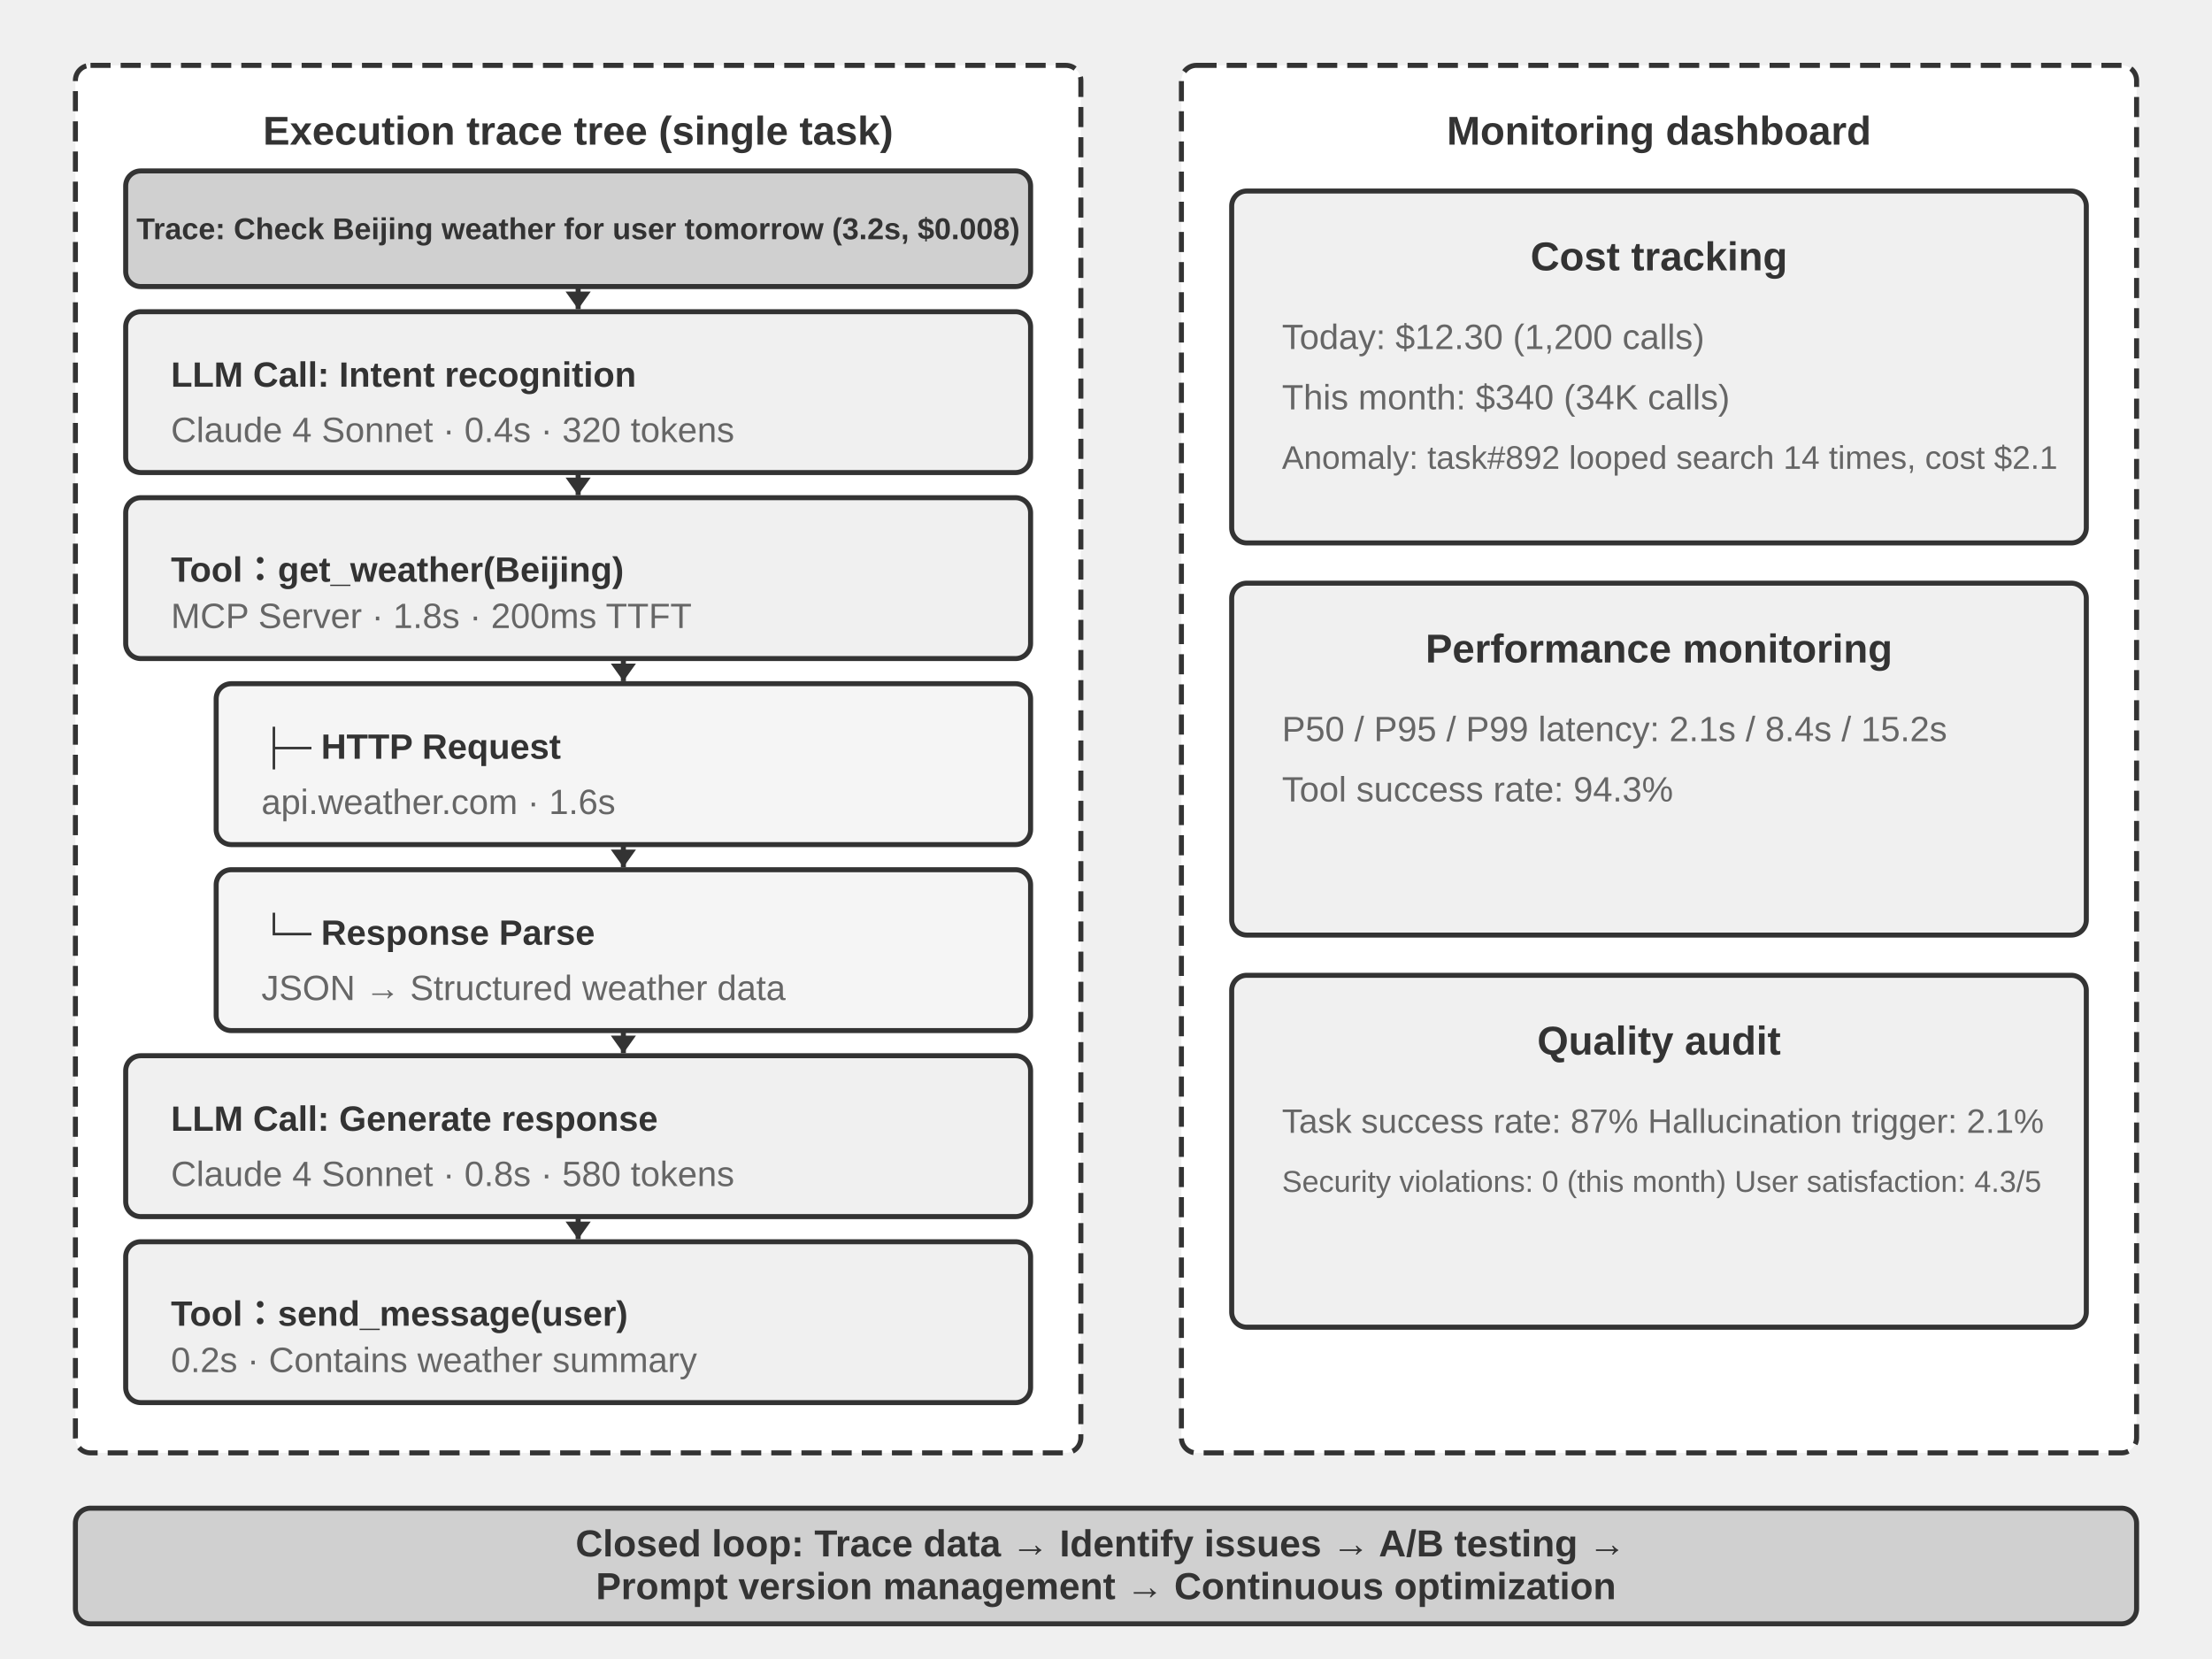
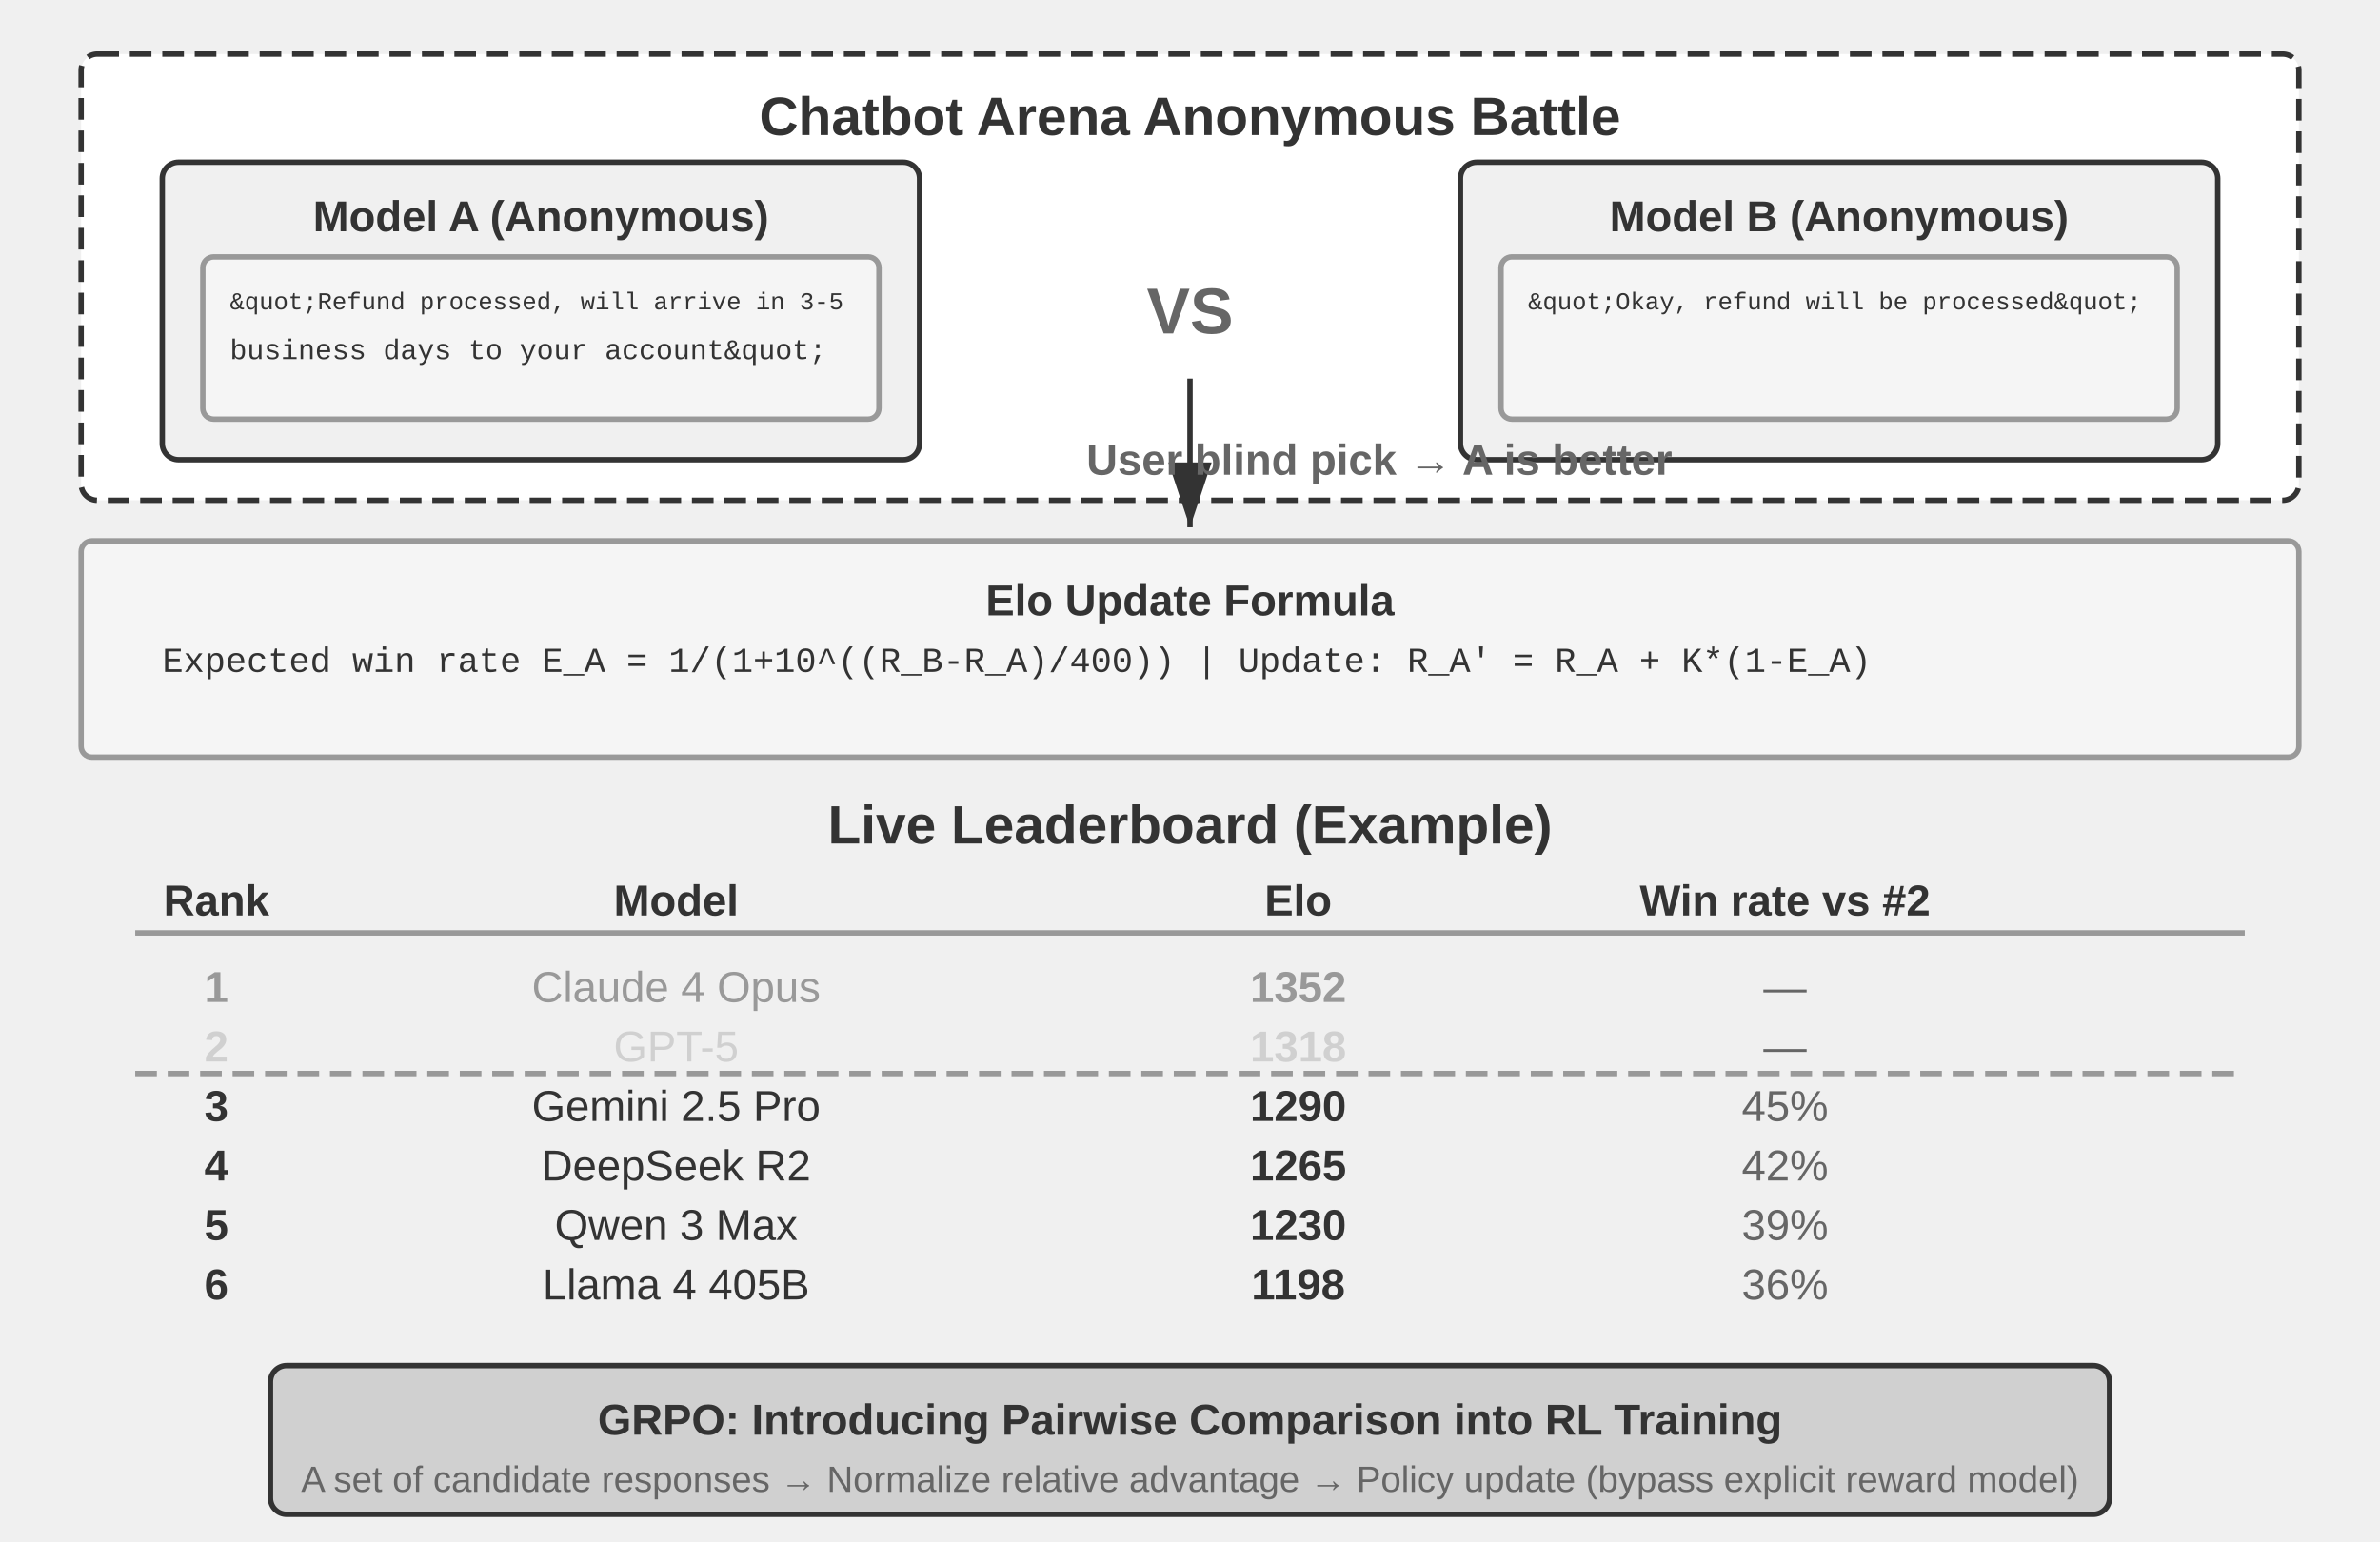
- <svg xmlns="http://www.w3.org/2000/svg" viewBox="0 40 880 660" width="880" height="660" style="background:#ffffff">
+ <svg xmlns="http://www.w3.org/2000/svg" viewBox="0 40 880 570" width="880" height="570" style="background:#ffffff">
  <defs>
-     <marker id="ah" markerWidth="7" markerHeight="10" refX="7" refY="5" orient="auto" markerUnits="userSpaceOnUse">
-       <polygon points="0 0, 7 5, 0 10" fill="#333333" />
+     <marker id="ah" markerWidth="12" markerHeight="8" refX="12" refY="4" orient="auto">
+       <polygon points="0 0, 12 4, 0 8" fill="#333333" />
    </marker>
    <marker id="ah-light" markerWidth="12" markerHeight="8" refX="12" refY="4" orient="auto">
      <polygon points="0 0, 12 4, 0 8" fill="#999999" />
    </marker>
  </defs>
-   <rect x="30" y="66" width="400" height="552" rx="6" fill="#ffffff" stroke="#333333" stroke-width="2" stroke-dasharray="8,4" />
-   <text x="230" y="92" font-family="Arial, 'Helvetica Neue', Helvetica, 'PingFang SC', 'Microsoft YaHei', sans-serif" font-size="16" fill="#333333" text-anchor="middle" dominant-baseline="central" font-weight="bold">Execution trace tree (single task)</text>
-   <rect x="50" y="108" width="360" height="46" rx="6" fill="#d0d0d0" stroke="#333333" stroke-width="2" />
-   <text x="230" y="131" font-family="Arial, 'Helvetica Neue', Helvetica, 'PingFang SC', 'Microsoft YaHei', sans-serif" font-size="12" fill="#333333" text-anchor="middle" dominant-baseline="central" font-weight="bold">Trace: Check Beijing weather for user tomorrow (3.2s, $0.008)</text>
-   <rect x="50" y="164" width="360" height="64" rx="6" fill="#f0f0f0" stroke="#333333" stroke-width="2" />
-   <text x="68" y="189" font-family="Arial, 'Helvetica Neue', Helvetica, 'PingFang SC', 'Microsoft YaHei', sans-serif" font-size="14" fill="#333333" text-anchor="start" dominant-baseline="central" font-weight="bold">LLM Call: Intent recognition</text>
-   <text x="68" y="211" font-family="Arial, 'Helvetica Neue', Helvetica, 'PingFang SC', 'Microsoft YaHei', sans-serif" font-size="14" fill="#666666" text-anchor="start" dominant-baseline="central" font-weight="normal">Claude 4 Sonnet · 0.4s · 320 tokens</text>
-   <rect x="50" y="238" width="360" height="64" rx="6" fill="#f0f0f0" stroke="#333333" stroke-width="2" />
-   <text x="68" y="263" font-family="Arial, 'Helvetica Neue', Helvetica, 'PingFang SC', 'Microsoft YaHei', sans-serif" font-size="14" fill="#333333" text-anchor="start" dominant-baseline="central" font-weight="bold">Tool：get_weather(Beijing)</text>
-   <text x="68" y="285" font-family="Arial, 'Helvetica Neue', Helvetica, 'PingFang SC', 'Microsoft YaHei', sans-serif" font-size="14" fill="#666666" text-anchor="start" dominant-baseline="central" font-weight="normal">MCP Server · 1.8s · 200ms TTFT</text>
-   <rect x="86" y="312" width="324" height="64" rx="6" fill="#f5f5f5" stroke="#333333" stroke-width="2" />
-   <text x="104" y="337" font-family="Arial, 'Helvetica Neue', Helvetica, 'PingFang SC', 'Microsoft YaHei', sans-serif" font-size="14" fill="#333333" text-anchor="start" dominant-baseline="central" font-weight="bold">├─ HTTP Request</text>
-   <text x="104" y="359" font-family="Arial, 'Helvetica Neue', Helvetica, 'PingFang SC', 'Microsoft YaHei', sans-serif" font-size="14" fill="#666666" text-anchor="start" dominant-baseline="central" font-weight="normal">api.weather.com · 1.6s</text>
-   <rect x="86" y="386" width="324" height="64" rx="6" fill="#f5f5f5" stroke="#333333" stroke-width="2" />
-   <text x="104" y="411" font-family="Arial, 'Helvetica Neue', Helvetica, 'PingFang SC', 'Microsoft YaHei', sans-serif" font-size="14" fill="#333333" text-anchor="start" dominant-baseline="central" font-weight="bold">└─ Response Parse</text>
-   <text x="104" y="433" font-family="Arial, 'Helvetica Neue', Helvetica, 'PingFang SC', 'Microsoft YaHei', sans-serif" font-size="14" fill="#666666" text-anchor="start" dominant-baseline="central" font-weight="normal">JSON → Structured weather data</text>
-   <rect x="50" y="460" width="360" height="64" rx="6" fill="#f0f0f0" stroke="#333333" stroke-width="2" />
-   <text x="68" y="485" font-family="Arial, 'Helvetica Neue', Helvetica, 'PingFang SC', 'Microsoft YaHei', sans-serif" font-size="14" fill="#333333" text-anchor="start" dominant-baseline="central" font-weight="bold">LLM Call: Generate response</text>
-   <text x="68" y="507" font-family="Arial, 'Helvetica Neue', Helvetica, 'PingFang SC', 'Microsoft YaHei', sans-serif" font-size="14" fill="#666666" text-anchor="start" dominant-baseline="central" font-weight="normal">Claude 4 Sonnet · 0.8s · 580 tokens</text>
-   <rect x="50" y="534" width="360" height="64" rx="6" fill="#f0f0f0" stroke="#333333" stroke-width="2" />
-   <text x="68" y="559" font-family="Arial, 'Helvetica Neue', Helvetica, 'PingFang SC', 'Microsoft YaHei', sans-serif" font-size="14" fill="#333333" text-anchor="start" dominant-baseline="central" font-weight="bold">Tool：send_message(user)</text>
-   <text x="68" y="581" font-family="Arial, 'Helvetica Neue', Helvetica, 'PingFang SC', 'Microsoft YaHei', sans-serif" font-size="14" fill="#666666" text-anchor="start" dominant-baseline="central" font-weight="normal">0.2s · Contains weather summary</text>
-   <line x1="230" y1="154" x2="230" y2="163" stroke="#333333" stroke-width="2" marker-end="url(#ah)" />
-   <line x1="230" y1="228" x2="230" y2="237" stroke="#333333" stroke-width="2" marker-end="url(#ah)" />
-   <line x1="248" y1="302" x2="248" y2="311" stroke="#333333" stroke-width="2" marker-end="url(#ah)" />
-   <line x1="248" y1="376" x2="248" y2="385" stroke="#333333" stroke-width="2" marker-end="url(#ah)" />
-   <line x1="248" y1="450" x2="248" y2="459" stroke="#333333" stroke-width="2" marker-end="url(#ah)" />
-   <line x1="230" y1="524" x2="230" y2="533" stroke="#333333" stroke-width="2" marker-end="url(#ah)" />
-   <rect x="470" y="66" width="380" height="552" rx="6" fill="#ffffff" stroke="#333333" stroke-width="2" stroke-dasharray="8,4" />
-   <text x="660" y="92" font-family="Arial, 'Helvetica Neue', Helvetica, 'PingFang SC', 'Microsoft YaHei', sans-serif" font-size="16" fill="#333333" text-anchor="middle" dominant-baseline="central" font-weight="bold">Monitoring dashboard</text>
-   <rect x="490" y="116" width="340" height="140" rx="6" fill="#f0f0f0" stroke="#333333" stroke-width="2" />
-   <text x="660" y="142" font-family="Arial, 'Helvetica Neue', Helvetica, 'PingFang SC', 'Microsoft YaHei', sans-serif" font-size="16" fill="#333333" text-anchor="middle" dominant-baseline="central" font-weight="bold">Cost tracking</text>
-   <text x="510" y="174" font-family="Arial, 'Helvetica Neue', Helvetica, 'PingFang SC', 'Microsoft YaHei', sans-serif" font-size="14" fill="#666666" text-anchor="start" dominant-baseline="central" font-weight="normal">Today: $12.30 (1,200 calls)</text>
-   <text x="510" y="198" font-family="Arial, 'Helvetica Neue', Helvetica, 'PingFang SC', 'Microsoft YaHei', sans-serif" font-size="14" fill="#666666" text-anchor="start" dominant-baseline="central" font-weight="normal">This month: $340 (34K calls)</text>
-   <text x="510" y="222" font-family="Arial, 'Helvetica Neue', Helvetica, 'PingFang SC', 'Microsoft YaHei', sans-serif" font-size="13" fill="#666666" text-anchor="start" dominant-baseline="central" font-weight="normal">Anomaly: task#892 looped search 14 times, cost $2.1</text>
-   <rect x="490" y="272" width="340" height="140" rx="6" fill="#f0f0f0" stroke="#333333" stroke-width="2" />
-   <text x="660" y="298" font-family="Arial, 'Helvetica Neue', Helvetica, 'PingFang SC', 'Microsoft YaHei', sans-serif" font-size="16" fill="#333333" text-anchor="middle" dominant-baseline="central" font-weight="bold">Performance monitoring</text>
-   <text x="510" y="330" font-family="Arial, 'Helvetica Neue', Helvetica, 'PingFang SC', 'Microsoft YaHei', sans-serif" font-size="14" fill="#666666" text-anchor="start" dominant-baseline="central" font-weight="normal">P50 / P95 / P99 latency: 2.1s / 8.4s / 15.2s</text>
-   <text x="510" y="354" font-family="Arial, 'Helvetica Neue', Helvetica, 'PingFang SC', 'Microsoft YaHei', sans-serif" font-size="14" fill="#666666" text-anchor="start" dominant-baseline="central" font-weight="normal">Tool success rate: 94.3%</text>
-   <rect x="490" y="428" width="340" height="140" rx="6" fill="#f0f0f0" stroke="#333333" stroke-width="2" />
-   <text x="660" y="454" font-family="Arial, 'Helvetica Neue', Helvetica, 'PingFang SC', 'Microsoft YaHei', sans-serif" font-size="16" fill="#333333" text-anchor="middle" dominant-baseline="central" font-weight="bold">Quality audit</text>
-   <text x="510" y="486" font-family="Arial, 'Helvetica Neue', Helvetica, 'PingFang SC', 'Microsoft YaHei', sans-serif" font-size="13.5" fill="#666666" text-anchor="start" dominant-baseline="central" font-weight="normal">Task success rate: 87%    Hallucination trigger: 2.1%</text>
-   <text x="510" y="510" font-family="Arial, 'Helvetica Neue', Helvetica, 'PingFang SC', 'Microsoft YaHei', sans-serif" font-size="12" fill="#666666" text-anchor="start" dominant-baseline="central" font-weight="normal">Security violations: 0 (this month)    User satisfaction: 4.3/5</text>
-   <rect x="30" y="640" width="820" height="46" rx="6" fill="#d0d0d0" stroke="#333333" stroke-width="2" />
-   <text x="440" y="0" font-family="Arial, 'Helvetica Neue', Helvetica, 'PingFang SC', 'Microsoft YaHei', sans-serif" font-size="15" fill="#333333" text-anchor="middle" dominant-baseline="central" font-weight="bold">
-     <tspan x="440" dy="654">Closed loop: Trace data → Identify issues → A/B testing →</tspan>
-     <tspan x="440" dy="17">Prompt version management → Continuous optimization</tspan>
-   </text>
+   <rect x="30" y="60" width="820" height="165" rx="6" fill="#ffffff" stroke="#333333" stroke-width="2" stroke-dasharray="8,4" />
+   <text x="440" y="83" font-family="Arial, 'Helvetica Neue', Helvetica, 'PingFang SC', 'Microsoft YaHei', sans-serif" font-size="20" fill="#333333" text-anchor="middle" dominant-baseline="central" font-weight="bold">Chatbot Arena Anonymous Battle</text>
+   <rect x="60" y="100" width="280" height="110" rx="6" fill="#f0f0f0" stroke="#333333" stroke-width="2" />
+   <text x="200" y="120" font-family="Arial, 'Helvetica Neue', Helvetica, 'PingFang SC', 'Microsoft YaHei', sans-serif" font-size="16" fill="#333333" text-anchor="middle" dominant-baseline="central" font-weight="bold">Model A (Anonymous)</text>
+   <rect x="75" y="135" width="250" height="60" rx="4" fill="#f5f5f5" stroke="#999999" stroke-width="2" />
+   <text x="85" y="152" font-family="'Courier New', Courier, monospace" font-size="9" fill="#333333" text-anchor="start" dominant-baseline="central">&amp;quot;Refund processed, will arrive in 3-5</text>
+   <text x="85" y="170" font-family="'Courier New', Courier, monospace" font-size="10.5" fill="#333333" text-anchor="start" dominant-baseline="central"> business days to your account&amp;quot;</text>
+   <text x="440" y="155" font-family="Arial, 'Helvetica Neue', Helvetica, 'PingFang SC', 'Microsoft YaHei', sans-serif" font-size="24" fill="#666666" text-anchor="middle" dominant-baseline="central" font-weight="bold">VS</text>
+   <rect x="540" y="100" width="280" height="110" rx="6" fill="#f0f0f0" stroke="#333333" stroke-width="2" />
+   <text x="680" y="120" font-family="Arial, 'Helvetica Neue', Helvetica, 'PingFang SC', 'Microsoft YaHei', sans-serif" font-size="16" fill="#333333" text-anchor="middle" dominant-baseline="central" font-weight="bold">Model B (Anonymous)</text>
+   <rect x="555" y="135" width="250" height="60" rx="4" fill="#f5f5f5" stroke="#999999" stroke-width="2" />
+   <text x="565" y="152" font-family="'Courier New', Courier, monospace" font-size="9" fill="#333333" text-anchor="start" dominant-baseline="central">&amp;quot;Okay, refund will be processed&amp;quot;</text>
+   <text x="565" y="170" font-family="'Courier New', Courier, monospace" font-size="12" fill="#333333" text-anchor="start" dominant-baseline="central" />
+   <line x1="440" y1="180" x2="440" y2="235" stroke="#333333" stroke-width="2" marker-end="url(#ah)" />
+   <text x="510" y="210" font-family="Arial, 'Helvetica Neue', Helvetica, 'PingFang SC', 'Microsoft YaHei', sans-serif" font-size="16" fill="#666666" text-anchor="middle" dominant-baseline="central" font-weight="bold">User blind pick → A is better</text>
+   <rect x="30" y="240" width="820" height="80" rx="4" fill="#f5f5f5" stroke="#999999" stroke-width="2" />
+   <text x="440" y="262" font-family="Arial, 'Helvetica Neue', Helvetica, 'PingFang SC', 'Microsoft YaHei', sans-serif" font-size="16" fill="#333333" text-anchor="middle" dominant-baseline="central" font-weight="bold">Elo Update Formula</text>
+   <text x="60" y="285" font-family="'Courier New', Courier, monospace" font-size="13" fill="#333333" text-anchor="start" dominant-baseline="central">Expected win rate E_A = 1/(1+10^((R_B-R_A)/400))   |   Update: R_A' = R_A + K*(1-E_A)</text>
+   <text x="440" y="345" font-family="Arial, 'Helvetica Neue', Helvetica, 'PingFang SC', 'Microsoft YaHei', sans-serif" font-size="20" fill="#333333" text-anchor="middle" dominant-baseline="central" font-weight="bold">Live Leaderboard (Example)</text>
+   <text x="80" y="373" font-family="Arial, 'Helvetica Neue', Helvetica, 'PingFang SC', 'Microsoft YaHei', sans-serif" font-size="16" fill="#333333" text-anchor="middle" dominant-baseline="central" font-weight="bold">Rank</text>
+   <text x="250" y="373" font-family="Arial, 'Helvetica Neue', Helvetica, 'PingFang SC', 'Microsoft YaHei', sans-serif" font-size="16" fill="#333333" text-anchor="middle" dominant-baseline="central" font-weight="bold">Model</text>
+   <text x="480" y="373" font-family="Arial, 'Helvetica Neue', Helvetica, 'PingFang SC', 'Microsoft YaHei', sans-serif" font-size="16" fill="#333333" text-anchor="middle" dominant-baseline="central" font-weight="bold">Elo</text>
+   <text x="660" y="373" font-family="Arial, 'Helvetica Neue', Helvetica, 'PingFang SC', 'Microsoft YaHei', sans-serif" font-size="16" fill="#333333" text-anchor="middle" dominant-baseline="central" font-weight="bold">Win rate vs #2</text>
+   <line x1="50" y1="385" x2="830" y2="385" stroke="#999999" stroke-width="2" />
+   <text x="80" y="405" font-family="Arial, 'Helvetica Neue', Helvetica, 'PingFang SC', 'Microsoft YaHei', sans-serif" font-size="16" fill="#999999" text-anchor="middle" dominant-baseline="central" font-weight="bold">1</text>
+   <text x="250" y="405" font-family="Arial, 'Helvetica Neue', Helvetica, 'PingFang SC', 'Microsoft YaHei', sans-serif" font-size="16" fill="#999999" text-anchor="middle" dominant-baseline="central" font-weight="normal">Claude 4 Opus</text>
+   <text x="480" y="405" font-family="Arial, 'Helvetica Neue', Helvetica, 'PingFang SC', 'Microsoft YaHei', sans-serif" font-size="16" fill="#999999" text-anchor="middle" dominant-baseline="central" font-weight="bold">1352</text>
+   <text x="660" y="405" font-family="Arial, 'Helvetica Neue', Helvetica, 'PingFang SC', 'Microsoft YaHei', sans-serif" font-size="16" fill="#666666" text-anchor="middle" dominant-baseline="central" font-weight="normal">—</text>
+   <text x="80" y="427" font-family="Arial, 'Helvetica Neue', Helvetica, 'PingFang SC', 'Microsoft YaHei', sans-serif" font-size="16" fill="#d0d0d0" text-anchor="middle" dominant-baseline="central" font-weight="bold">2</text>
+   <text x="250" y="427" font-family="Arial, 'Helvetica Neue', Helvetica, 'PingFang SC', 'Microsoft YaHei', sans-serif" font-size="16" fill="#d0d0d0" text-anchor="middle" dominant-baseline="central" font-weight="normal">GPT-5</text>
+   <text x="480" y="427" font-family="Arial, 'Helvetica Neue', Helvetica, 'PingFang SC', 'Microsoft YaHei', sans-serif" font-size="16" fill="#d0d0d0" text-anchor="middle" dominant-baseline="central" font-weight="bold">1318</text>
+   <text x="660" y="427" font-family="Arial, 'Helvetica Neue', Helvetica, 'PingFang SC', 'Microsoft YaHei', sans-serif" font-size="16" fill="#666666" text-anchor="middle" dominant-baseline="central" font-weight="normal">—</text>
+   <text x="80" y="449" font-family="Arial, 'Helvetica Neue', Helvetica, 'PingFang SC', 'Microsoft YaHei', sans-serif" font-size="16" fill="#333333" text-anchor="middle" dominant-baseline="central" font-weight="bold">3</text>
+   <text x="250" y="449" font-family="Arial, 'Helvetica Neue', Helvetica, 'PingFang SC', 'Microsoft YaHei', sans-serif" font-size="16" fill="#333333" text-anchor="middle" dominant-baseline="central" font-weight="normal">Gemini 2.5 Pro</text>
+   <text x="480" y="449" font-family="Arial, 'Helvetica Neue', Helvetica, 'PingFang SC', 'Microsoft YaHei', sans-serif" font-size="16" fill="#333333" text-anchor="middle" dominant-baseline="central" font-weight="bold">1290</text>
+   <text x="660" y="449" font-family="Arial, 'Helvetica Neue', Helvetica, 'PingFang SC', 'Microsoft YaHei', sans-serif" font-size="16" fill="#666666" text-anchor="middle" dominant-baseline="central" font-weight="normal">45%</text>
+   <text x="80" y="471" font-family="Arial, 'Helvetica Neue', Helvetica, 'PingFang SC', 'Microsoft YaHei', sans-serif" font-size="16" fill="#333333" text-anchor="middle" dominant-baseline="central" font-weight="bold">4</text>
+   <text x="250" y="471" font-family="Arial, 'Helvetica Neue', Helvetica, 'PingFang SC', 'Microsoft YaHei', sans-serif" font-size="16" fill="#333333" text-anchor="middle" dominant-baseline="central" font-weight="normal">DeepSeek R2</text>
+   <text x="480" y="471" font-family="Arial, 'Helvetica Neue', Helvetica, 'PingFang SC', 'Microsoft YaHei', sans-serif" font-size="16" fill="#333333" text-anchor="middle" dominant-baseline="central" font-weight="bold">1265</text>
+   <text x="660" y="471" font-family="Arial, 'Helvetica Neue', Helvetica, 'PingFang SC', 'Microsoft YaHei', sans-serif" font-size="16" fill="#666666" text-anchor="middle" dominant-baseline="central" font-weight="normal">42%</text>
+   <text x="80" y="493" font-family="Arial, 'Helvetica Neue', Helvetica, 'PingFang SC', 'Microsoft YaHei', sans-serif" font-size="16" fill="#333333" text-anchor="middle" dominant-baseline="central" font-weight="bold">5</text>
+   <text x="250" y="493" font-family="Arial, 'Helvetica Neue', Helvetica, 'PingFang SC', 'Microsoft YaHei', sans-serif" font-size="16" fill="#333333" text-anchor="middle" dominant-baseline="central" font-weight="normal">Qwen 3 Max</text>
+   <text x="480" y="493" font-family="Arial, 'Helvetica Neue', Helvetica, 'PingFang SC', 'Microsoft YaHei', sans-serif" font-size="16" fill="#333333" text-anchor="middle" dominant-baseline="central" font-weight="bold">1230</text>
+   <text x="660" y="493" font-family="Arial, 'Helvetica Neue', Helvetica, 'PingFang SC', 'Microsoft YaHei', sans-serif" font-size="16" fill="#666666" text-anchor="middle" dominant-baseline="central" font-weight="normal">39%</text>
+   <text x="80" y="515" font-family="Arial, 'Helvetica Neue', Helvetica, 'PingFang SC', 'Microsoft YaHei', sans-serif" font-size="16" fill="#333333" text-anchor="middle" dominant-baseline="central" font-weight="bold">6</text>
+   <text x="250" y="515" font-family="Arial, 'Helvetica Neue', Helvetica, 'PingFang SC', 'Microsoft YaHei', sans-serif" font-size="16" fill="#333333" text-anchor="middle" dominant-baseline="central" font-weight="normal">Llama 4 405B</text>
+   <text x="480" y="515" font-family="Arial, 'Helvetica Neue', Helvetica, 'PingFang SC', 'Microsoft YaHei', sans-serif" font-size="16" fill="#333333" text-anchor="middle" dominant-baseline="central" font-weight="bold">1198</text>
+   <text x="660" y="515" font-family="Arial, 'Helvetica Neue', Helvetica, 'PingFang SC', 'Microsoft YaHei', sans-serif" font-size="16" fill="#666666" text-anchor="middle" dominant-baseline="central" font-weight="normal">36%</text>
+   <line x1="50" y1="437" x2="830" y2="437" stroke="#999999" stroke-width="2" stroke-dasharray="8,4" />
+   <rect x="100" y="545" width="680" height="55" rx="6" fill="#d0d0d0" stroke="#333333" stroke-width="2" />
+   <text x="440" y="565" font-family="Arial, 'Helvetica Neue', Helvetica, 'PingFang SC', 'Microsoft YaHei', sans-serif" font-size="16" fill="#333333" text-anchor="middle" dominant-baseline="central" font-weight="bold">GRPO: Introducing Pairwise Comparison into RL Training</text>
+   <text x="440" y="587" font-family="Arial, 'Helvetica Neue', Helvetica, 'PingFang SC', 'Microsoft YaHei', sans-serif" font-size="13.5" fill="#666666" text-anchor="middle" dominant-baseline="central" font-weight="normal">A set of candidate responses → Normalize relative advantage → Policy update (bypass explicit reward model)</text>
</svg>
